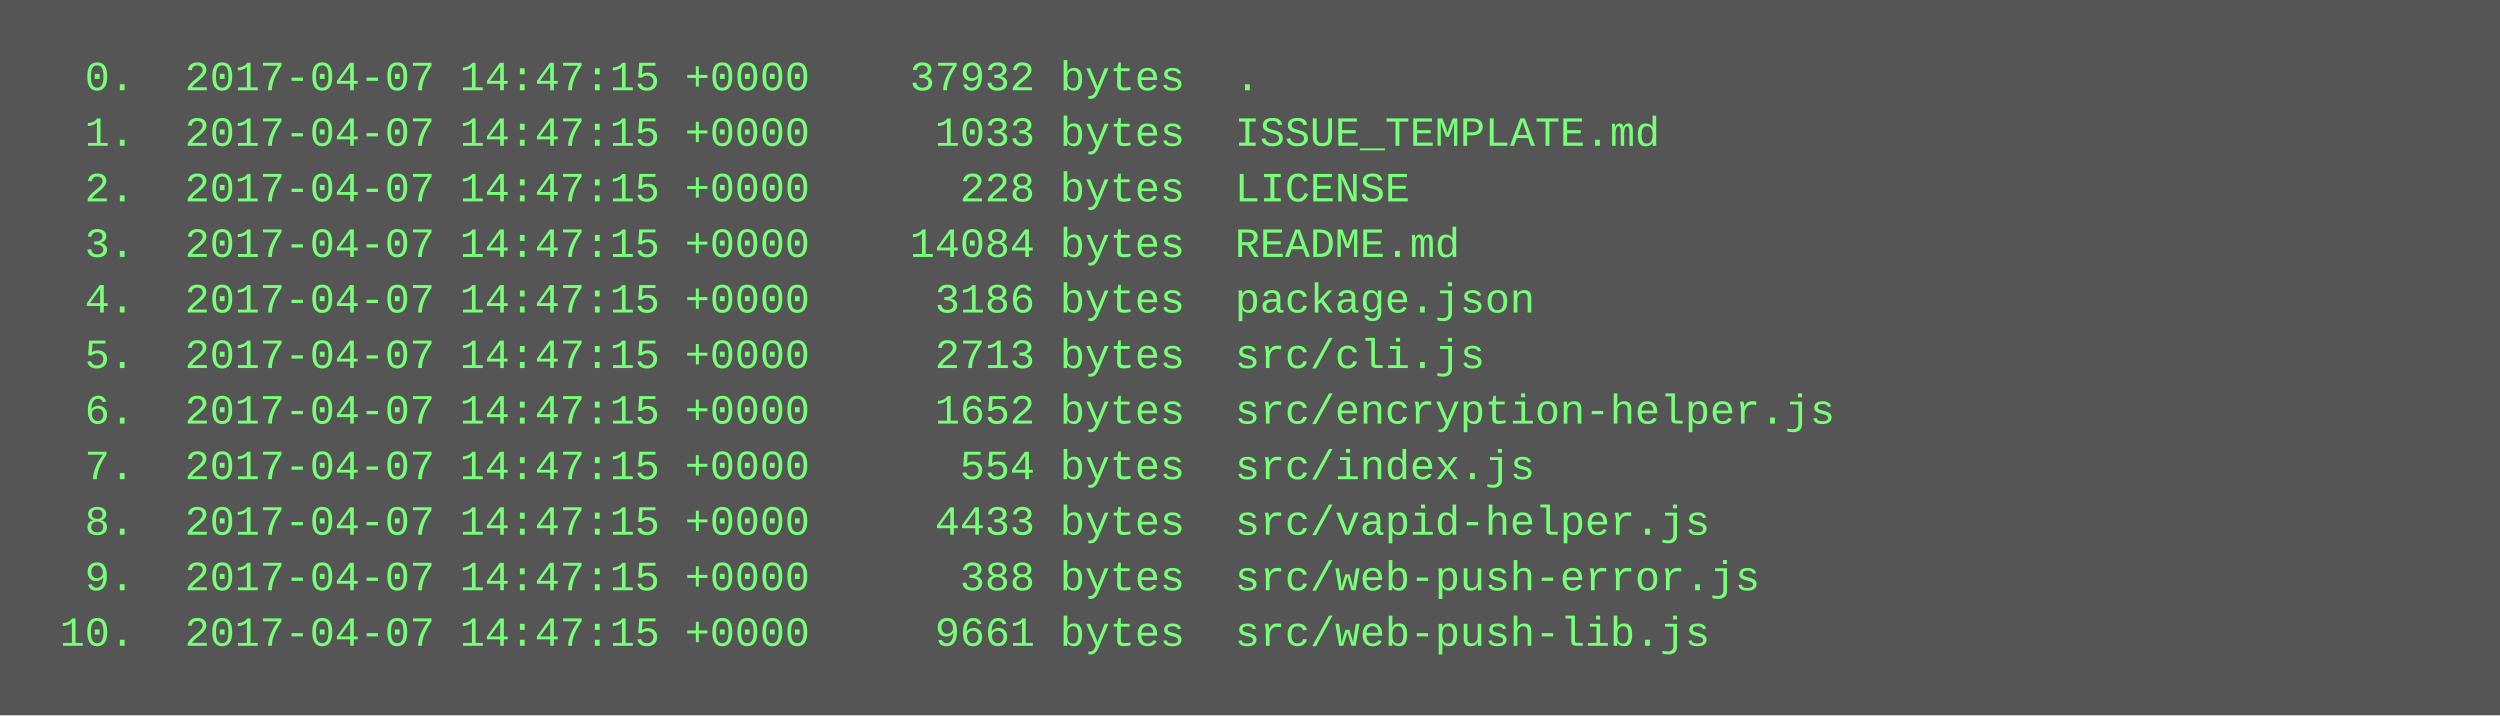
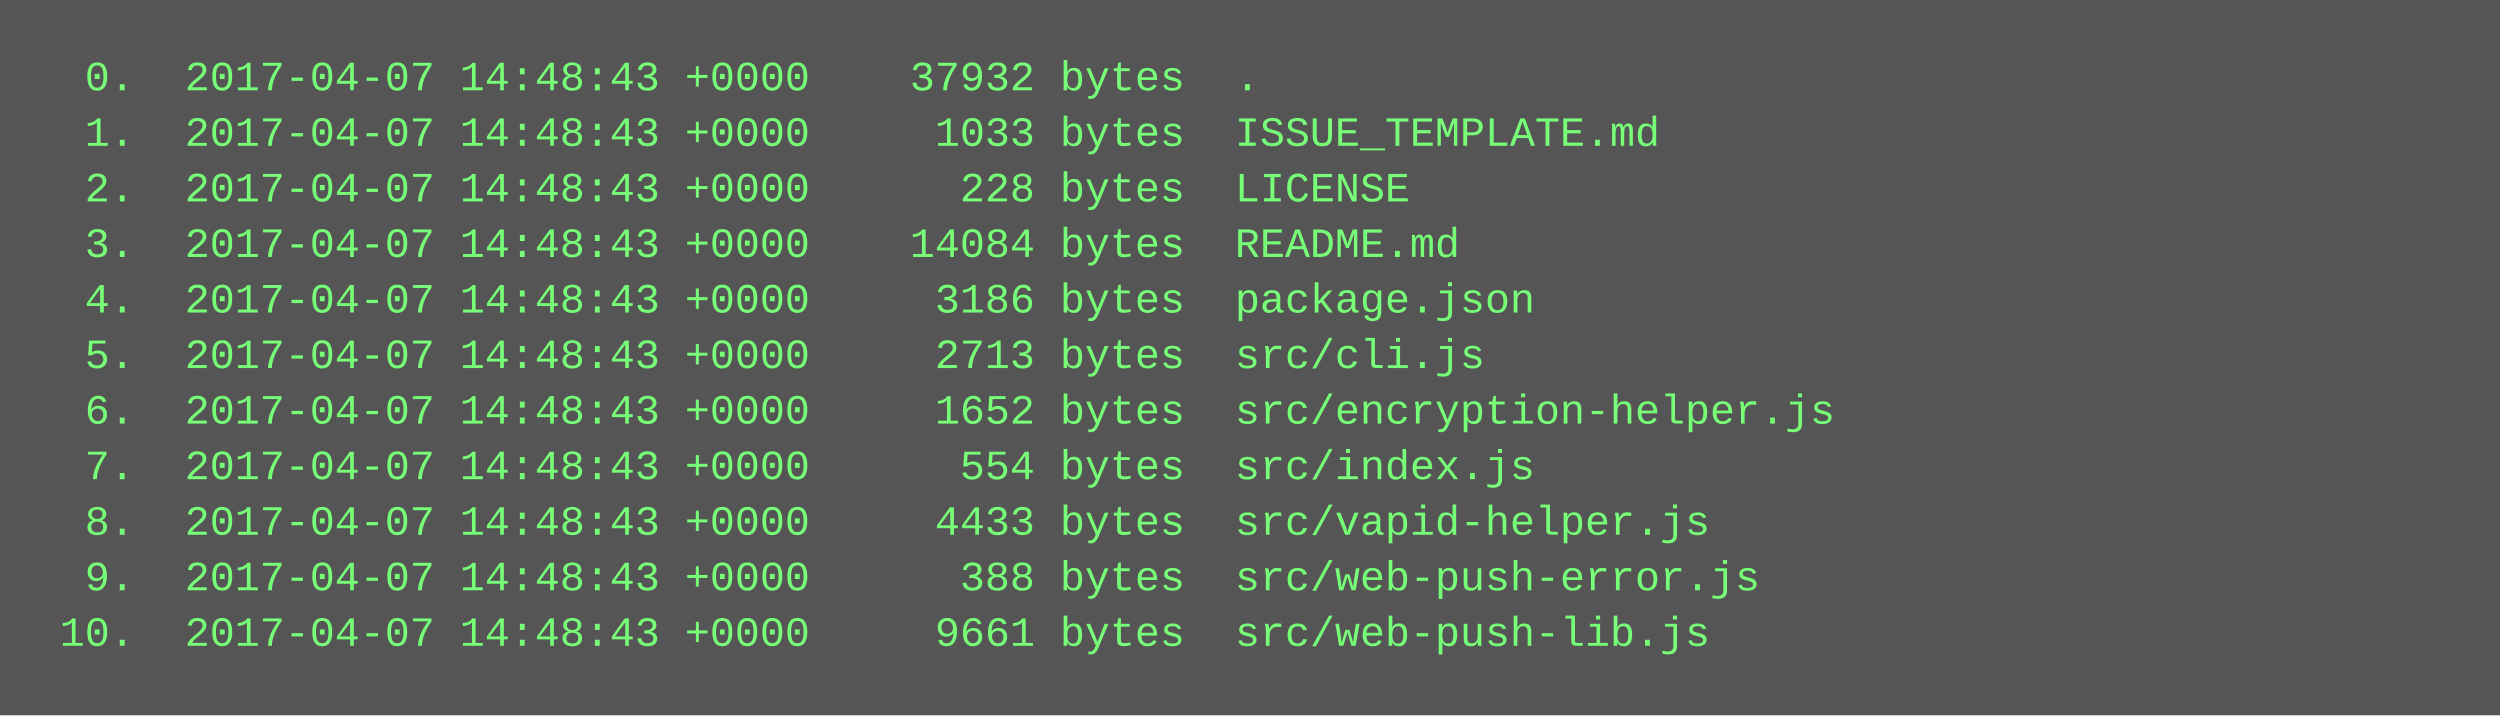
<svg xmlns="http://www.w3.org/2000/svg" height="206" width="720">
  <rect height="206" fill="#555" width="720" />
  <text fill="#7f7" font-family="Courier New" font-size="12" xml:space="preserve">
-     <tspan x="10" y="26">  0.  2017-04-07 14:47:15 +0000    37932 bytes  .</tspan>
-     <tspan x="10" y="42">  1.  2017-04-07 14:47:15 +0000     1033 bytes  ISSUE_TEMPLATE.md</tspan>
-     <tspan x="10" y="58">  2.  2017-04-07 14:47:15 +0000      228 bytes  LICENSE</tspan>
-     <tspan x="10" y="74">  3.  2017-04-07 14:47:15 +0000    14084 bytes  README.md</tspan>
-     <tspan x="10" y="90">  4.  2017-04-07 14:47:15 +0000     3186 bytes  package.json</tspan>
-     <tspan x="10" y="106">  5.  2017-04-07 14:47:15 +0000     2713 bytes  src/cli.js</tspan>
-     <tspan x="10" y="122">  6.  2017-04-07 14:47:15 +0000     1652 bytes  src/encryption-helper.js</tspan>
-     <tspan x="10" y="138">  7.  2017-04-07 14:47:15 +0000      554 bytes  src/index.js</tspan>
-     <tspan x="10" y="154">  8.  2017-04-07 14:47:15 +0000     4433 bytes  src/vapid-helper.js</tspan>
-     <tspan x="10" y="170">  9.  2017-04-07 14:47:15 +0000      388 bytes  src/web-push-error.js</tspan>
-     <tspan x="10" y="186"> 10.  2017-04-07 14:47:15 +0000     9661 bytes  src/web-push-lib.js</tspan>
+     <tspan x="10" y="26">  0.  2017-04-07 14:48:43 +0000    37932 bytes  .</tspan>
+     <tspan x="10" y="42">  1.  2017-04-07 14:48:43 +0000     1033 bytes  ISSUE_TEMPLATE.md</tspan>
+     <tspan x="10" y="58">  2.  2017-04-07 14:48:43 +0000      228 bytes  LICENSE</tspan>
+     <tspan x="10" y="74">  3.  2017-04-07 14:48:43 +0000    14084 bytes  README.md</tspan>
+     <tspan x="10" y="90">  4.  2017-04-07 14:48:43 +0000     3186 bytes  package.json</tspan>
+     <tspan x="10" y="106">  5.  2017-04-07 14:48:43 +0000     2713 bytes  src/cli.js</tspan>
+     <tspan x="10" y="122">  6.  2017-04-07 14:48:43 +0000     1652 bytes  src/encryption-helper.js</tspan>
+     <tspan x="10" y="138">  7.  2017-04-07 14:48:43 +0000      554 bytes  src/index.js</tspan>
+     <tspan x="10" y="154">  8.  2017-04-07 14:48:43 +0000     4433 bytes  src/vapid-helper.js</tspan>
+     <tspan x="10" y="170">  9.  2017-04-07 14:48:43 +0000      388 bytes  src/web-push-error.js</tspan>
+     <tspan x="10" y="186"> 10.  2017-04-07 14:48:43 +0000     9661 bytes  src/web-push-lib.js</tspan>
  </text>
</svg>
